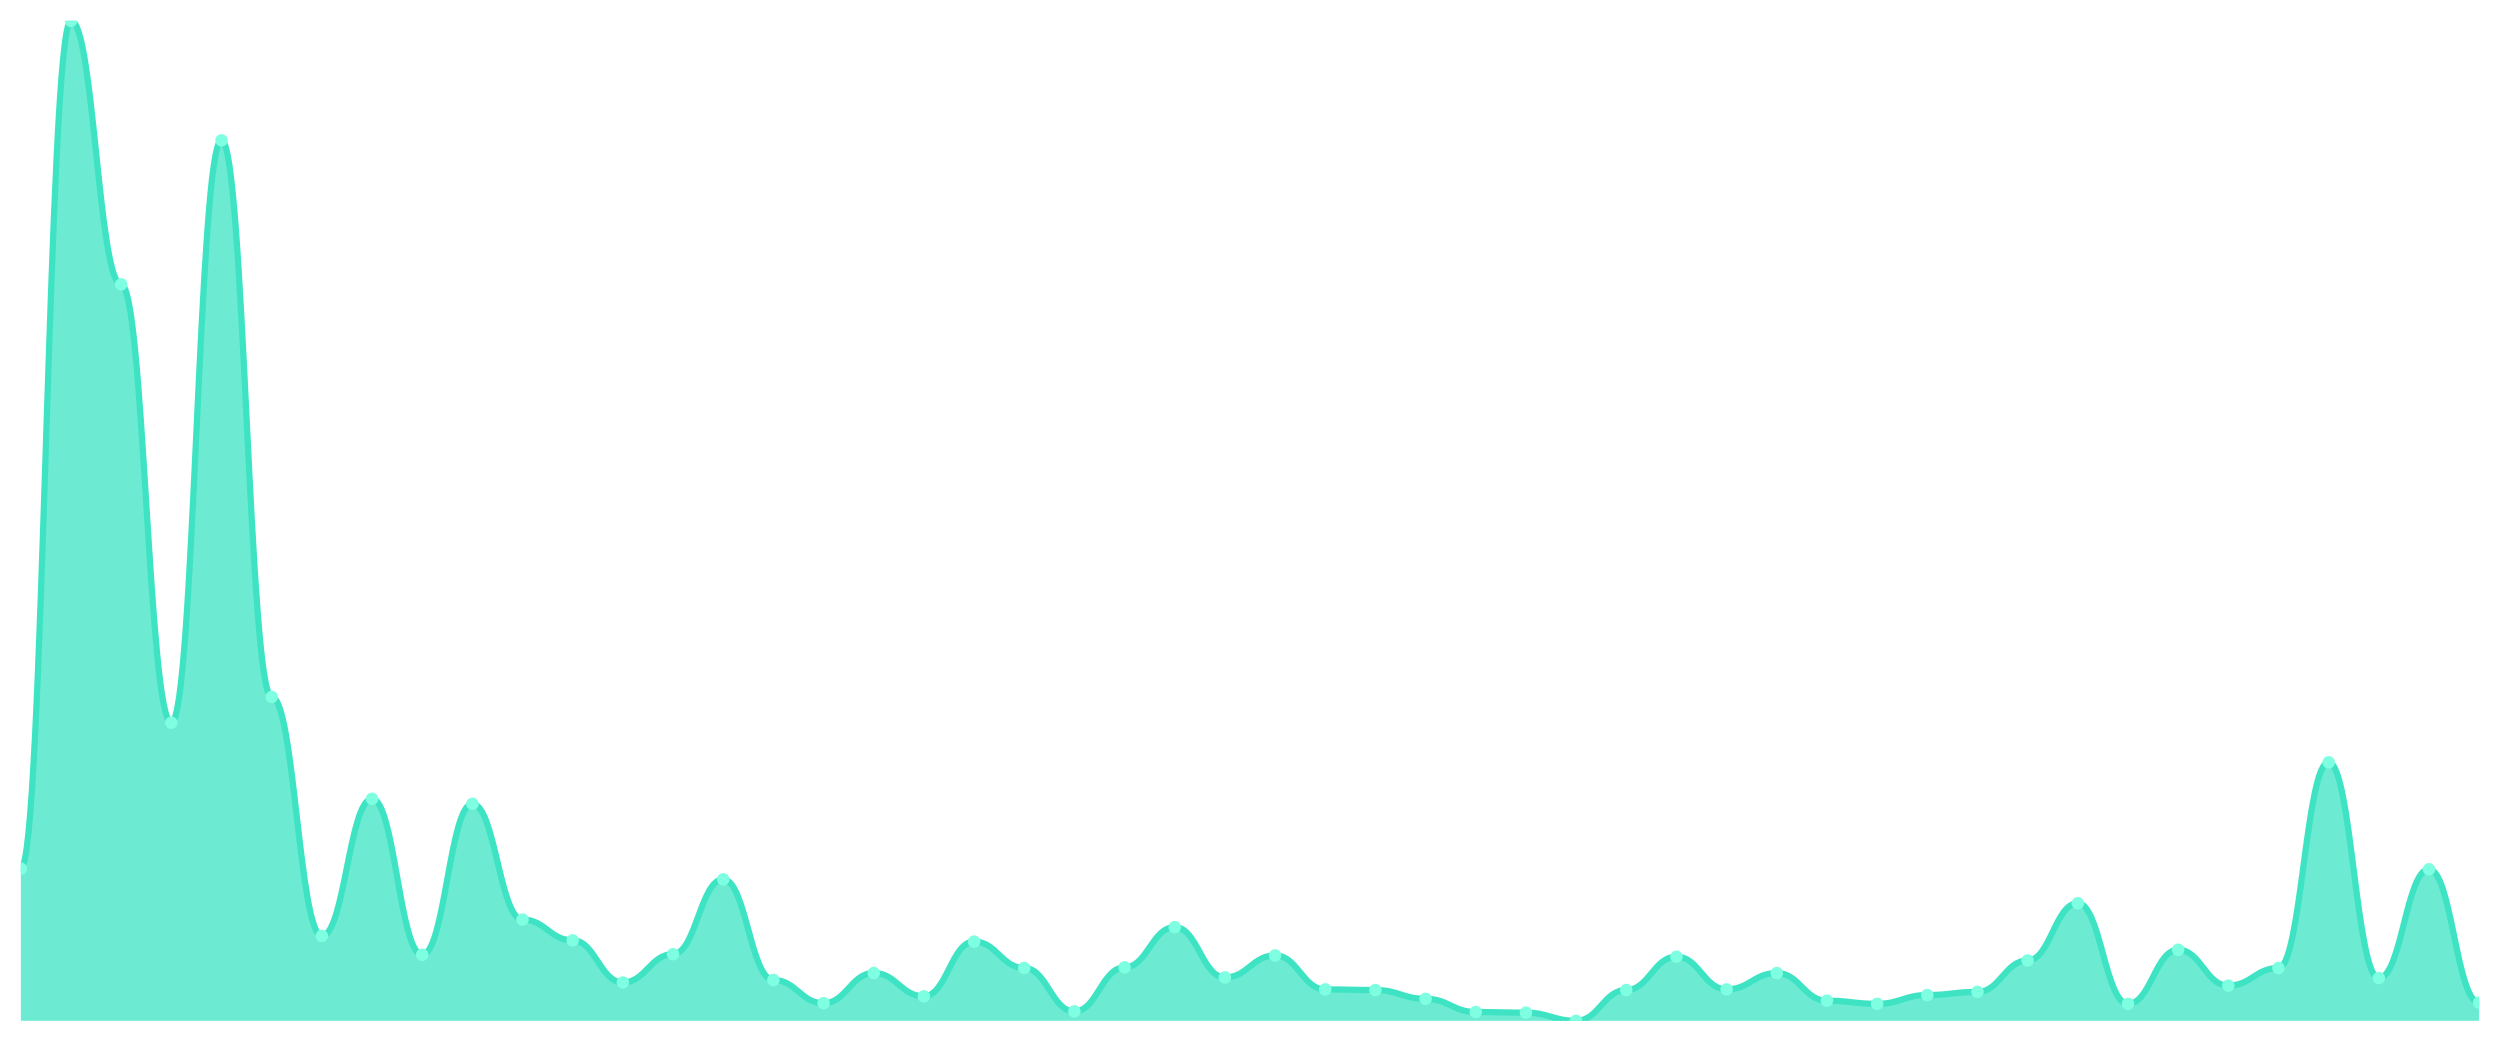
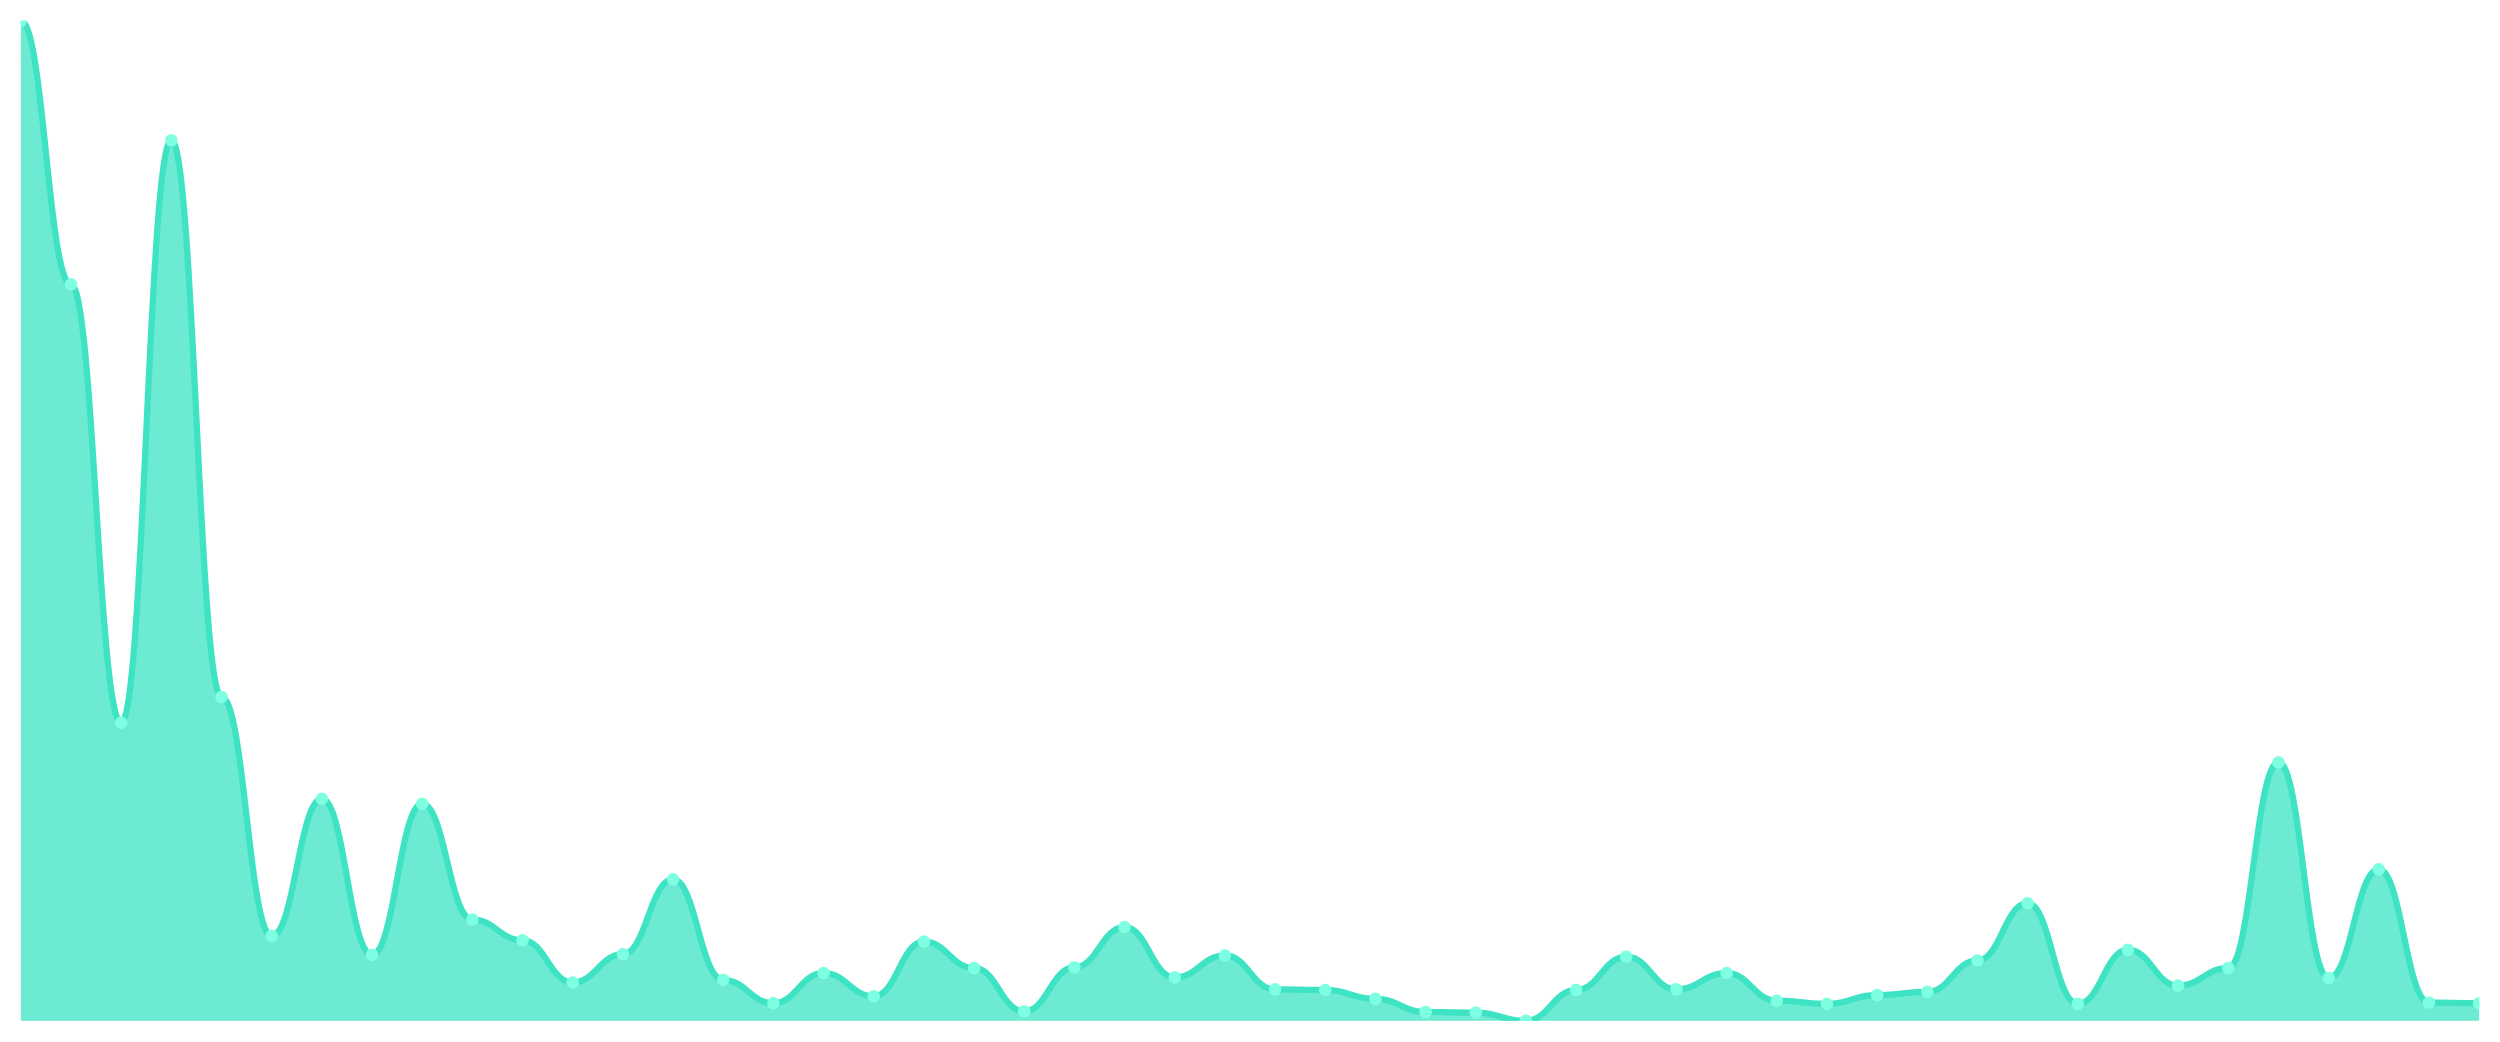
<svg xmlns="http://www.w3.org/2000/svg" viewBox="0 0 1200 500" width="1200" height="500">
  <defs>
    <clipPath id="c">
      <rect x="10" y="10" width="1180" height="480" />
    </clipPath>
  </defs>
  <rect width="1200" height="500" fill="none" />
  <g clip-path="url(#c)">
-     <path d="M 10,490 L 10,416.943 C 20.837,416.943 23.245,10 34.082,10 C 44.918,10 47.327,136.491 58.163,136.491 C 69,136.491 71.408,346.906 82.245,346.906 C 93.082,346.906 95.49,67.358 106.327,67.358 C 117.163,67.358 119.571,334.528 130.408,334.528 C 141.245,334.528 143.653,449.245 154.49,449.245 C 165.327,449.245 167.735,383.434 178.571,383.434 C 189.408,383.434 191.816,458.302 202.653,458.302 C 213.49,458.302 215.898,385.849 226.735,385.849 C 237.571,385.849 239.98,441.396 250.816,441.396 C 261.653,441.396 264.061,451.358 274.898,451.358 C 285.735,451.358 288.143,471.585 298.98,471.585 C 309.816,471.585 312.224,458 323.061,458 C 333.898,458 336.306,422.075 347.143,422.075 C 357.98,422.075 360.388,470.377 371.224,470.377 C 382.061,470.377 384.469,481.547 395.306,481.547 C 406.143,481.547 408.551,467.057 419.388,467.057 C 430.224,467.057 432.633,478.226 443.469,478.226 C 454.306,478.226 456.714,451.962 467.551,451.962 C 478.388,451.962 480.796,464.642 491.633,464.642 C 502.469,464.642 504.878,485.472 515.714,485.472 C 526.551,485.472 528.959,464.34 539.796,464.34 C 550.633,464.34 553.041,445.019 563.878,445.019 C 574.714,445.019 577.122,469.17 587.959,469.17 C 598.796,469.17 601.204,458.604 612.041,458.604 C 622.878,458.604 625.286,474.906 636.122,474.906 C 646.959,474.906 649.367,475.208 660.204,475.208 C 671.041,475.208 673.449,479.434 684.286,479.434 C 695.122,479.434 697.531,485.774 708.367,485.774 C 719.204,485.774 721.612,486.075 732.449,486.075 C 743.286,486.075 745.694,490 756.531,490 C 767.367,490 769.776,475.208 780.612,475.208 C 791.449,475.208 793.857,459.208 804.694,459.208 C 815.531,459.208 817.939,474.906 828.776,474.906 C 839.612,474.906 842.02,467.057 852.857,467.057 C 863.694,467.057 866.102,480.34 876.939,480.34 C 887.776,480.34 890.184,481.849 901.02,481.849 C 911.857,481.849 914.265,477.623 925.102,477.623 C 935.939,477.623 938.347,476.113 949.184,476.113 C 960.02,476.113 962.429,461.019 973.265,461.019 C 984.102,461.019 986.51,433.547 997.347,433.547 C 1008.184,433.547 1010.592,481.849 1021.429,481.849 C 1032.265,481.849 1034.673,455.887 1045.51,455.887 C 1056.347,455.887 1058.755,473.094 1069.592,473.094 C 1080.429,473.094 1082.837,464.642 1093.673,464.642 C 1104.51,464.642 1106.918,365.925 1117.755,365.925 C 1128.592,365.925 1131,469.472 1141.837,469.472 C 1152.673,469.472 1155.082,417.245 1165.918,417.245 C 1176.755,417.245 1179.163,481.245 1190,481.245 L 1190,490 Z" fill="rgba(61,227,195,0.75)" />
-     <path d="M 10,416.943 C 20.837,416.943 23.245,10 34.082,10 C 44.918,10 47.327,136.491 58.163,136.491 C 69,136.491 71.408,346.906 82.245,346.906 C 93.082,346.906 95.49,67.358 106.327,67.358 C 117.163,67.358 119.571,334.528 130.408,334.528 C 141.245,334.528 143.653,449.245 154.49,449.245 C 165.327,449.245 167.735,383.434 178.571,383.434 C 189.408,383.434 191.816,458.302 202.653,458.302 C 213.49,458.302 215.898,385.849 226.735,385.849 C 237.571,385.849 239.98,441.396 250.816,441.396 C 261.653,441.396 264.061,451.358 274.898,451.358 C 285.735,451.358 288.143,471.585 298.98,471.585 C 309.816,471.585 312.224,458 323.061,458 C 333.898,458 336.306,422.075 347.143,422.075 C 357.98,422.075 360.388,470.377 371.224,470.377 C 382.061,470.377 384.469,481.547 395.306,481.547 C 406.143,481.547 408.551,467.057 419.388,467.057 C 430.224,467.057 432.633,478.226 443.469,478.226 C 454.306,478.226 456.714,451.962 467.551,451.962 C 478.388,451.962 480.796,464.642 491.633,464.642 C 502.469,464.642 504.878,485.472 515.714,485.472 C 526.551,485.472 528.959,464.34 539.796,464.34 C 550.633,464.34 553.041,445.019 563.878,445.019 C 574.714,445.019 577.122,469.17 587.959,469.17 C 598.796,469.17 601.204,458.604 612.041,458.604 C 622.878,458.604 625.286,474.906 636.122,474.906 C 646.959,474.906 649.367,475.208 660.204,475.208 C 671.041,475.208 673.449,479.434 684.286,479.434 C 695.122,479.434 697.531,485.774 708.367,485.774 C 719.204,485.774 721.612,486.075 732.449,486.075 C 743.286,486.075 745.694,490 756.531,490 C 767.367,490 769.776,475.208 780.612,475.208 C 791.449,475.208 793.857,459.208 804.694,459.208 C 815.531,459.208 817.939,474.906 828.776,474.906 C 839.612,474.906 842.02,467.057 852.857,467.057 C 863.694,467.057 866.102,480.34 876.939,480.34 C 887.776,480.34 890.184,481.849 901.02,481.849 C 911.857,481.849 914.265,477.623 925.102,477.623 C 935.939,477.623 938.347,476.113 949.184,476.113 C 960.02,476.113 962.429,461.019 973.265,461.019 C 984.102,461.019 986.51,433.547 997.347,433.547 C 1008.184,433.547 1010.592,481.849 1021.429,481.849 C 1032.265,481.849 1034.673,455.887 1045.51,455.887 C 1056.347,455.887 1058.755,473.094 1069.592,473.094 C 1080.429,473.094 1082.837,464.642 1093.673,464.642 C 1104.51,464.642 1106.918,365.925 1117.755,365.925 C 1128.592,365.925 1131,469.472 1141.837,469.472 C 1152.673,469.472 1155.082,417.245 1165.918,417.245 C 1176.755,417.245 1179.163,481.245 1190,481.245" fill="none" stroke="#3de3c3" stroke-width="3" stroke-linecap="round" stroke-linejoin="round" />
-     <circle cx="10" cy="416.943" r="3" fill="#7fffe1" />
-     <circle cx="34.082" cy="10" r="3" fill="#7fffe1" />
-     <circle cx="58.163" cy="136.491" r="3" fill="#7fffe1" />
-     <circle cx="82.245" cy="346.906" r="3" fill="#7fffe1" />
-     <circle cx="106.327" cy="67.358" r="3" fill="#7fffe1" />
-     <circle cx="130.408" cy="334.528" r="3" fill="#7fffe1" />
-     <circle cx="154.49" cy="449.245" r="3" fill="#7fffe1" />
-     <circle cx="178.571" cy="383.434" r="3" fill="#7fffe1" />
-     <circle cx="202.653" cy="458.302" r="3" fill="#7fffe1" />
-     <circle cx="226.735" cy="385.849" r="3" fill="#7fffe1" />
-     <circle cx="250.816" cy="441.396" r="3" fill="#7fffe1" />
-     <circle cx="274.898" cy="451.358" r="3" fill="#7fffe1" />
-     <circle cx="298.98" cy="471.585" r="3" fill="#7fffe1" />
-     <circle cx="323.061" cy="458" r="3" fill="#7fffe1" />
-     <circle cx="347.143" cy="422.075" r="3" fill="#7fffe1" />
-     <circle cx="371.224" cy="470.377" r="3" fill="#7fffe1" />
-     <circle cx="395.306" cy="481.547" r="3" fill="#7fffe1" />
-     <circle cx="419.388" cy="467.057" r="3" fill="#7fffe1" />
-     <circle cx="443.469" cy="478.226" r="3" fill="#7fffe1" />
-     <circle cx="467.551" cy="451.962" r="3" fill="#7fffe1" />
-     <circle cx="491.633" cy="464.642" r="3" fill="#7fffe1" />
-     <circle cx="515.714" cy="485.472" r="3" fill="#7fffe1" />
-     <circle cx="539.796" cy="464.34" r="3" fill="#7fffe1" />
-     <circle cx="563.878" cy="445.019" r="3" fill="#7fffe1" />
-     <circle cx="587.959" cy="469.17" r="3" fill="#7fffe1" />
-     <circle cx="612.041" cy="458.604" r="3" fill="#7fffe1" />
-     <circle cx="636.122" cy="474.906" r="3" fill="#7fffe1" />
-     <circle cx="660.204" cy="475.208" r="3" fill="#7fffe1" />
-     <circle cx="684.286" cy="479.434" r="3" fill="#7fffe1" />
-     <circle cx="708.367" cy="485.774" r="3" fill="#7fffe1" />
-     <circle cx="732.449" cy="486.075" r="3" fill="#7fffe1" />
-     <circle cx="756.531" cy="490" r="3" fill="#7fffe1" />
-     <circle cx="780.612" cy="475.208" r="3" fill="#7fffe1" />
-     <circle cx="804.694" cy="459.208" r="3" fill="#7fffe1" />
-     <circle cx="828.776" cy="474.906" r="3" fill="#7fffe1" />
-     <circle cx="852.857" cy="467.057" r="3" fill="#7fffe1" />
-     <circle cx="876.939" cy="480.34" r="3" fill="#7fffe1" />
-     <circle cx="901.02" cy="481.849" r="3" fill="#7fffe1" />
-     <circle cx="925.102" cy="477.623" r="3" fill="#7fffe1" />
-     <circle cx="949.184" cy="476.113" r="3" fill="#7fffe1" />
-     <circle cx="973.265" cy="461.019" r="3" fill="#7fffe1" />
-     <circle cx="997.347" cy="433.547" r="3" fill="#7fffe1" />
-     <circle cx="1021.429" cy="481.849" r="3" fill="#7fffe1" />
-     <circle cx="1045.51" cy="455.887" r="3" fill="#7fffe1" />
-     <circle cx="1069.592" cy="473.094" r="3" fill="#7fffe1" />
-     <circle cx="1093.673" cy="464.642" r="3" fill="#7fffe1" />
-     <circle cx="1117.755" cy="365.925" r="3" fill="#7fffe1" />
-     <circle cx="1141.837" cy="469.472" r="3" fill="#7fffe1" />
-     <circle cx="1165.918" cy="417.245" r="3" fill="#7fffe1" />
-     <circle cx="1190" cy="481.245" r="3" fill="#7fffe1" />
+     <path d="M 10,490 L 10,10 C 20.837,10 23.245,136.491 34.082,136.491 C 44.918,136.491 47.327,346.906 58.163,346.906 C 69,346.906 71.408,67.358 82.245,67.358 C 93.082,67.358 95.49,334.528 106.327,334.528 C 117.163,334.528 119.571,449.245 130.408,449.245 C 141.245,449.245 143.653,383.434 154.49,383.434 C 165.327,383.434 167.735,458.302 178.571,458.302 C 189.408,458.302 191.816,385.849 202.653,385.849 C 213.49,385.849 215.898,441.396 226.735,441.396 C 237.571,441.396 239.98,451.358 250.816,451.358 C 261.653,451.358 264.061,471.585 274.898,471.585 C 285.735,471.585 288.143,458 298.98,458 C 309.816,458 312.224,422.075 323.061,422.075 C 333.898,422.075 336.306,470.377 347.143,470.377 C 357.98,470.377 360.388,481.547 371.224,481.547 C 382.061,481.547 384.469,467.057 395.306,467.057 C 406.143,467.057 408.551,478.226 419.388,478.226 C 430.224,478.226 432.633,451.962 443.469,451.962 C 454.306,451.962 456.714,464.642 467.551,464.642 C 478.388,464.642 480.796,485.472 491.633,485.472 C 502.469,485.472 504.878,464.34 515.714,464.34 C 526.551,464.34 528.959,445.019 539.796,445.019 C 550.633,445.019 553.041,469.17 563.878,469.17 C 574.714,469.17 577.122,458.604 587.959,458.604 C 598.796,458.604 601.204,474.906 612.041,474.906 C 622.878,474.906 625.286,475.208 636.122,475.208 C 646.959,475.208 649.367,479.434 660.204,479.434 C 671.041,479.434 673.449,485.774 684.286,485.774 C 695.122,485.774 697.531,486.075 708.367,486.075 C 719.204,486.075 721.612,490 732.449,490 C 743.286,490 745.694,475.208 756.531,475.208 C 767.367,475.208 769.776,459.208 780.612,459.208 C 791.449,459.208 793.857,474.906 804.694,474.906 C 815.531,474.906 817.939,467.057 828.776,467.057 C 839.612,467.057 842.02,480.34 852.857,480.34 C 863.694,480.34 866.102,481.849 876.939,481.849 C 887.776,481.849 890.184,477.623 901.02,477.623 C 911.857,477.623 914.265,476.113 925.102,476.113 C 935.939,476.113 938.347,461.019 949.184,461.019 C 960.02,461.019 962.429,433.547 973.265,433.547 C 984.102,433.547 986.51,481.849 997.347,481.849 C 1008.184,481.849 1010.592,455.887 1021.429,455.887 C 1032.265,455.887 1034.673,473.094 1045.51,473.094 C 1056.347,473.094 1058.755,464.642 1069.592,464.642 C 1080.429,464.642 1082.837,365.925 1093.673,365.925 C 1104.51,365.925 1106.918,469.472 1117.755,469.472 C 1128.592,469.472 1131,417.245 1141.837,417.245 C 1152.673,417.245 1155.082,481.245 1165.918,481.245 C 1176.755,481.245 1179.163,481.547 1190,481.547 L 1190,490 Z" fill="rgba(61,227,195,0.75)" />
+     <path d="M 10,10 C 20.837,10 23.245,136.491 34.082,136.491 C 44.918,136.491 47.327,346.906 58.163,346.906 C 69,346.906 71.408,67.358 82.245,67.358 C 93.082,67.358 95.49,334.528 106.327,334.528 C 117.163,334.528 119.571,449.245 130.408,449.245 C 141.245,449.245 143.653,383.434 154.49,383.434 C 165.327,383.434 167.735,458.302 178.571,458.302 C 189.408,458.302 191.816,385.849 202.653,385.849 C 213.49,385.849 215.898,441.396 226.735,441.396 C 237.571,441.396 239.98,451.358 250.816,451.358 C 261.653,451.358 264.061,471.585 274.898,471.585 C 285.735,471.585 288.143,458 298.98,458 C 309.816,458 312.224,422.075 323.061,422.075 C 333.898,422.075 336.306,470.377 347.143,470.377 C 357.98,470.377 360.388,481.547 371.224,481.547 C 382.061,481.547 384.469,467.057 395.306,467.057 C 406.143,467.057 408.551,478.226 419.388,478.226 C 430.224,478.226 432.633,451.962 443.469,451.962 C 454.306,451.962 456.714,464.642 467.551,464.642 C 478.388,464.642 480.796,485.472 491.633,485.472 C 502.469,485.472 504.878,464.34 515.714,464.34 C 526.551,464.34 528.959,445.019 539.796,445.019 C 550.633,445.019 553.041,469.17 563.878,469.17 C 574.714,469.17 577.122,458.604 587.959,458.604 C 598.796,458.604 601.204,474.906 612.041,474.906 C 622.878,474.906 625.286,475.208 636.122,475.208 C 646.959,475.208 649.367,479.434 660.204,479.434 C 671.041,479.434 673.449,485.774 684.286,485.774 C 695.122,485.774 697.531,486.075 708.367,486.075 C 719.204,486.075 721.612,490 732.449,490 C 743.286,490 745.694,475.208 756.531,475.208 C 767.367,475.208 769.776,459.208 780.612,459.208 C 791.449,459.208 793.857,474.906 804.694,474.906 C 815.531,474.906 817.939,467.057 828.776,467.057 C 839.612,467.057 842.02,480.34 852.857,480.34 C 863.694,480.34 866.102,481.849 876.939,481.849 C 887.776,481.849 890.184,477.623 901.02,477.623 C 911.857,477.623 914.265,476.113 925.102,476.113 C 935.939,476.113 938.347,461.019 949.184,461.019 C 960.02,461.019 962.429,433.547 973.265,433.547 C 984.102,433.547 986.51,481.849 997.347,481.849 C 1008.184,481.849 1010.592,455.887 1021.429,455.887 C 1032.265,455.887 1034.673,473.094 1045.51,473.094 C 1056.347,473.094 1058.755,464.642 1069.592,464.642 C 1080.429,464.642 1082.837,365.925 1093.673,365.925 C 1104.51,365.925 1106.918,469.472 1117.755,469.472 C 1128.592,469.472 1131,417.245 1141.837,417.245 C 1152.673,417.245 1155.082,481.245 1165.918,481.245 C 1176.755,481.245 1179.163,481.547 1190,481.547" fill="none" stroke="#3de3c3" stroke-width="3" stroke-linecap="round" stroke-linejoin="round" />
+     <circle cx="10" cy="10" r="3" fill="#7fffe1" />
+     <circle cx="34.082" cy="136.491" r="3" fill="#7fffe1" />
+     <circle cx="58.163" cy="346.906" r="3" fill="#7fffe1" />
+     <circle cx="82.245" cy="67.358" r="3" fill="#7fffe1" />
+     <circle cx="106.327" cy="334.528" r="3" fill="#7fffe1" />
+     <circle cx="130.408" cy="449.245" r="3" fill="#7fffe1" />
+     <circle cx="154.49" cy="383.434" r="3" fill="#7fffe1" />
+     <circle cx="178.571" cy="458.302" r="3" fill="#7fffe1" />
+     <circle cx="202.653" cy="385.849" r="3" fill="#7fffe1" />
+     <circle cx="226.735" cy="441.396" r="3" fill="#7fffe1" />
+     <circle cx="250.816" cy="451.358" r="3" fill="#7fffe1" />
+     <circle cx="274.898" cy="471.585" r="3" fill="#7fffe1" />
+     <circle cx="298.98" cy="458" r="3" fill="#7fffe1" />
+     <circle cx="323.061" cy="422.075" r="3" fill="#7fffe1" />
+     <circle cx="347.143" cy="470.377" r="3" fill="#7fffe1" />
+     <circle cx="371.224" cy="481.547" r="3" fill="#7fffe1" />
+     <circle cx="395.306" cy="467.057" r="3" fill="#7fffe1" />
+     <circle cx="419.388" cy="478.226" r="3" fill="#7fffe1" />
+     <circle cx="443.469" cy="451.962" r="3" fill="#7fffe1" />
+     <circle cx="467.551" cy="464.642" r="3" fill="#7fffe1" />
+     <circle cx="491.633" cy="485.472" r="3" fill="#7fffe1" />
+     <circle cx="515.714" cy="464.34" r="3" fill="#7fffe1" />
+     <circle cx="539.796" cy="445.019" r="3" fill="#7fffe1" />
+     <circle cx="563.878" cy="469.17" r="3" fill="#7fffe1" />
+     <circle cx="587.959" cy="458.604" r="3" fill="#7fffe1" />
+     <circle cx="612.041" cy="474.906" r="3" fill="#7fffe1" />
+     <circle cx="636.122" cy="475.208" r="3" fill="#7fffe1" />
+     <circle cx="660.204" cy="479.434" r="3" fill="#7fffe1" />
+     <circle cx="684.286" cy="485.774" r="3" fill="#7fffe1" />
+     <circle cx="708.367" cy="486.075" r="3" fill="#7fffe1" />
+     <circle cx="732.449" cy="490" r="3" fill="#7fffe1" />
+     <circle cx="756.531" cy="475.208" r="3" fill="#7fffe1" />
+     <circle cx="780.612" cy="459.208" r="3" fill="#7fffe1" />
+     <circle cx="804.694" cy="474.906" r="3" fill="#7fffe1" />
+     <circle cx="828.776" cy="467.057" r="3" fill="#7fffe1" />
+     <circle cx="852.857" cy="480.34" r="3" fill="#7fffe1" />
+     <circle cx="876.939" cy="481.849" r="3" fill="#7fffe1" />
+     <circle cx="901.02" cy="477.623" r="3" fill="#7fffe1" />
+     <circle cx="925.102" cy="476.113" r="3" fill="#7fffe1" />
+     <circle cx="949.184" cy="461.019" r="3" fill="#7fffe1" />
+     <circle cx="973.265" cy="433.547" r="3" fill="#7fffe1" />
+     <circle cx="997.347" cy="481.849" r="3" fill="#7fffe1" />
+     <circle cx="1021.429" cy="455.887" r="3" fill="#7fffe1" />
+     <circle cx="1045.51" cy="473.094" r="3" fill="#7fffe1" />
+     <circle cx="1069.592" cy="464.642" r="3" fill="#7fffe1" />
+     <circle cx="1093.673" cy="365.925" r="3" fill="#7fffe1" />
+     <circle cx="1117.755" cy="469.472" r="3" fill="#7fffe1" />
+     <circle cx="1141.837" cy="417.245" r="3" fill="#7fffe1" />
+     <circle cx="1165.918" cy="481.245" r="3" fill="#7fffe1" />
+     <circle cx="1190" cy="481.547" r="3" fill="#7fffe1" />
  </g>
</svg>
